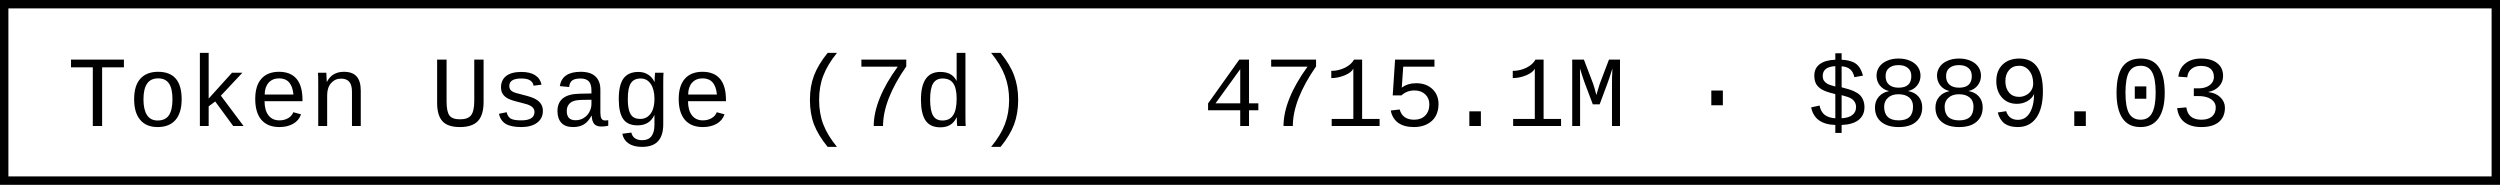
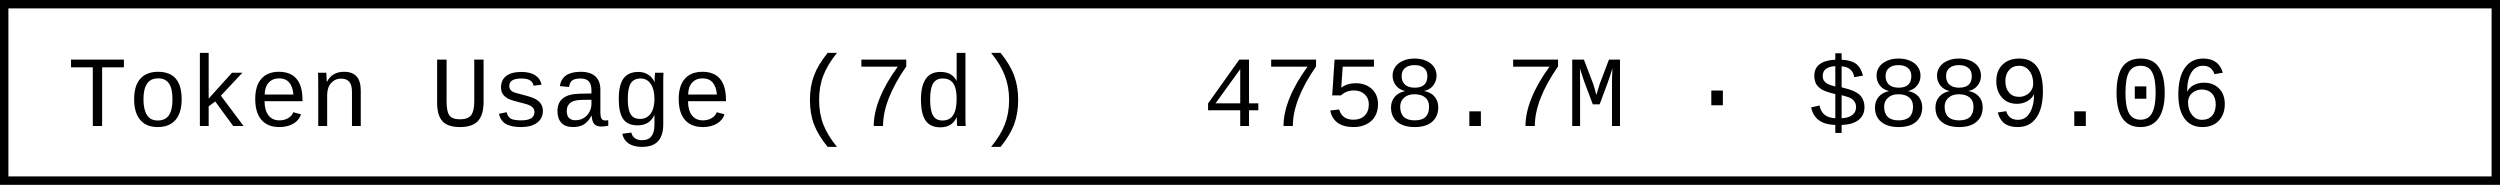
- <svg xmlns="http://www.w3.org/2000/svg" width="297.6" height="22" role="img" aria-label="Token Usage (7d): 4715.1M · $889.03">
+ <svg xmlns="http://www.w3.org/2000/svg" width="297.6" height="22" role="img" aria-label="Token Usage (7d): 4758.7M · $889.06">
  <rect x="0.5" y="0.5" width="296.6" height="21" fill="#fff" stroke="#000" stroke-width="1" />
  <g font-family="'Consolas','Monaco','Courier New',monospace" font-size="12" fill="#000">
    <text x="8" y="15">Token Usage (7d)</text>
-     <text x="143.2" y="15">4715.1M · $889.03</text>
+     <text x="143.2" y="15">4758.7M · $889.06</text>
  </g>
</svg>
